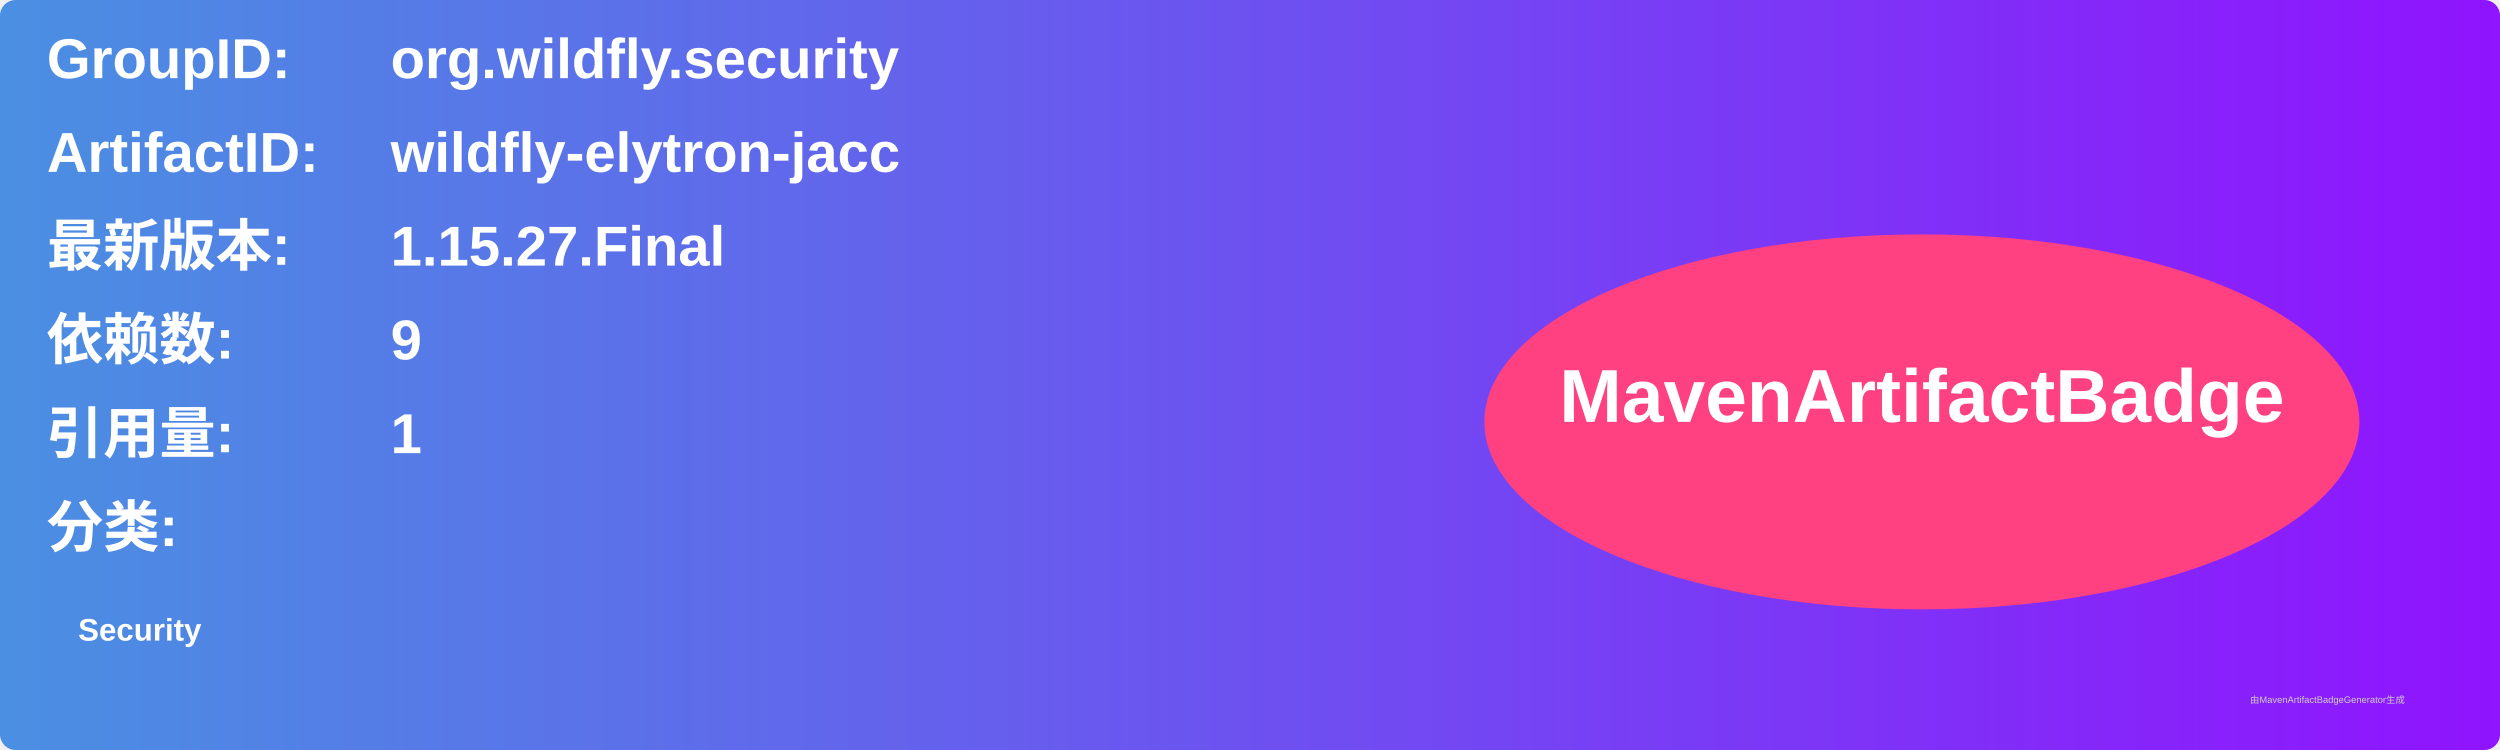
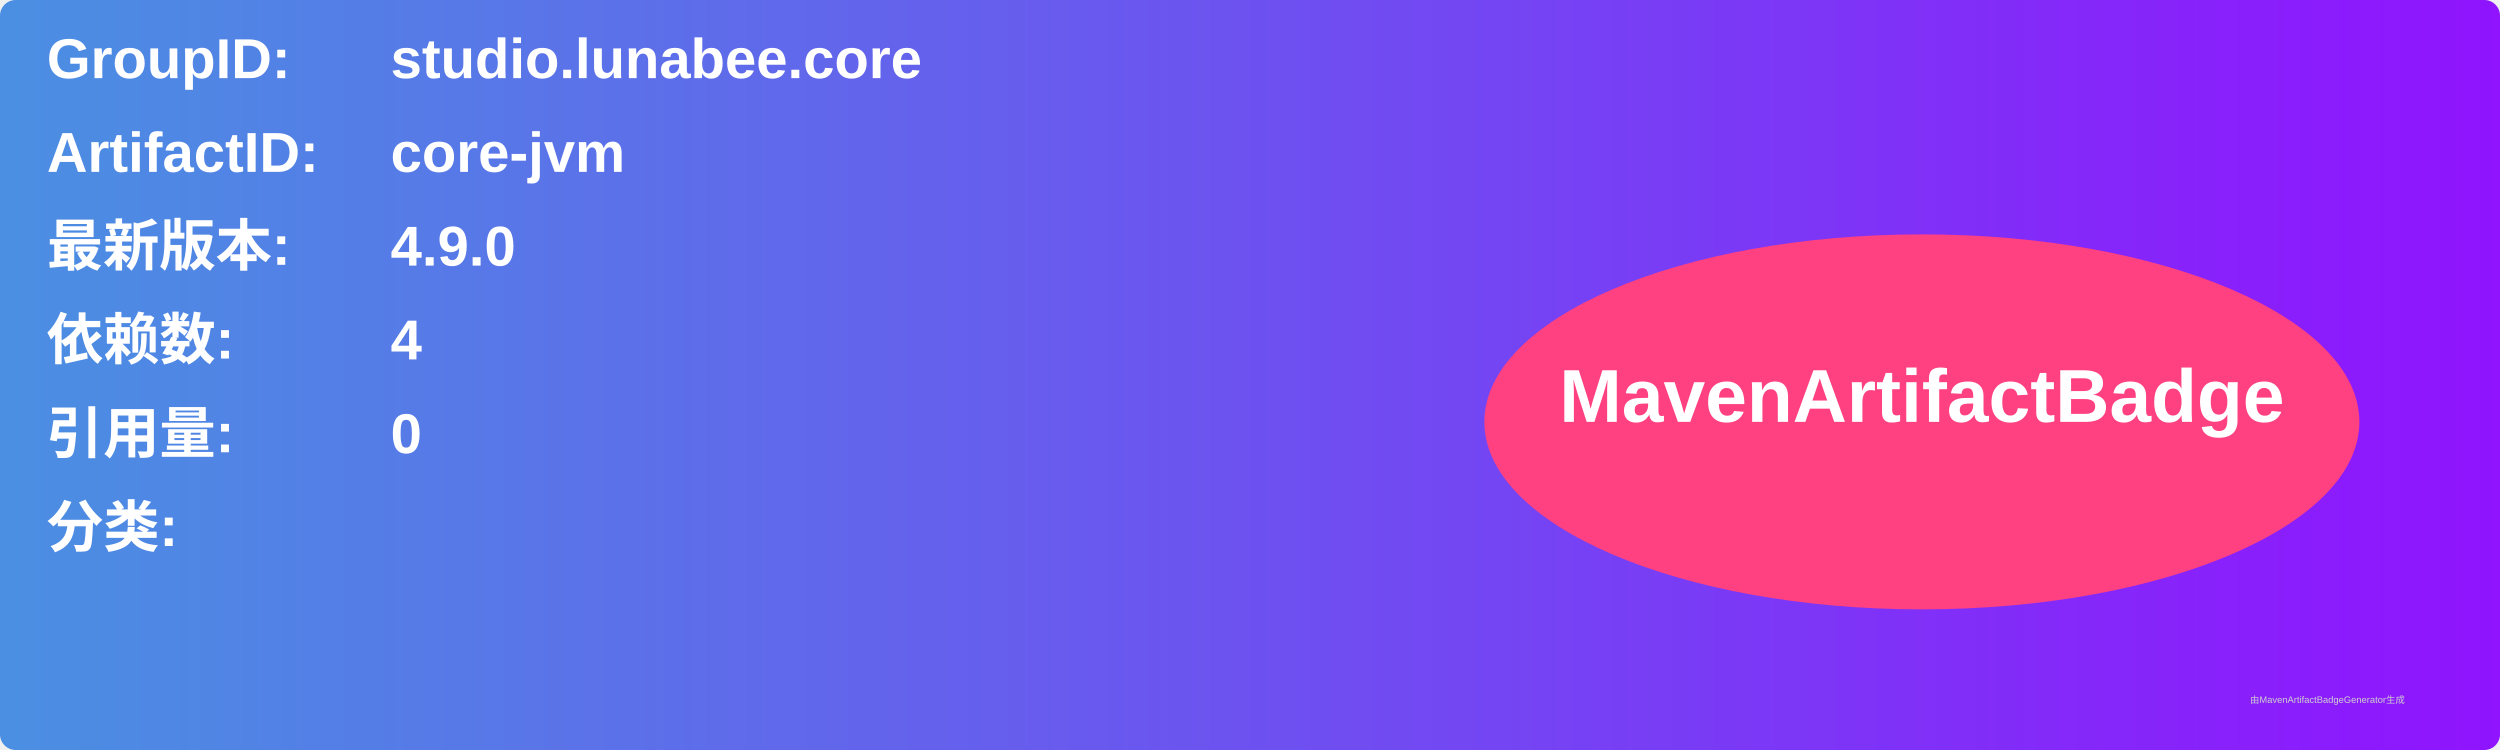
<svg xmlns="http://www.w3.org/2000/svg" width="800" height="240" viewBox="0 0 800 240">
  <linearGradient id="grad" x1="0%" y1="0%" x2="100%" y2="0%">
    <stop offset="0%" stop-color="#4a90e2" />
    <stop offset="100%" stop-color="#9013fe" />
  </linearGradient>
  <rect width="100%" height="100%" rx="5" ry="5" fill="url(#grad)" />
  <g transform="translate(15, 15)">
    <text x="0" y="10" font-family="Arial" font-size="18" fill="white" font-weight="bold" width="260">GroupID:</text>
-     <text x="110" y="10" font-family="Arial" font-size="18" fill="white" font-weight="bold" width="460">org.wildfly.security</text>
+     <text x="110" y="10" font-family="Arial" font-size="18" fill="white" font-weight="bold" width="460">studio.lunabee.core</text>
    <text x="0" y="40" font-family="Arial" font-size="18" fill="white" font-weight="bold" width="260">ArtifactID:</text>
-     <text x="110" y="40" font-family="Arial" font-size="18" fill="white" font-weight="bold" width="460">wildfly-elytron-jacc</text>
+     <text x="110" y="40" font-family="Arial" font-size="18" fill="white" font-weight="bold" width="460">core-jvm</text>
    <text x="0" y="70" font-family="Arial" font-size="18" fill="white" font-weight="bold">最新版本:</text>
    <text x="110" y="70" font-family="Arial" font-size="18" fill="white" font-weight="bold">
-       <tspan font-weight="bold">1.15.27.Final</tspan>
+       <tspan font-weight="bold">4.9.0</tspan>
    </text>
    <text x="0" y="100" font-family="Arial" font-size="18" fill="white" font-weight="bold">依赖数: </text>
    <text x="110" y="100" font-family="Arial" font-size="18" fill="white">
-       <tspan font-weight="bold">9</tspan>
+       <tspan font-weight="bold">4</tspan>
    </text>
    <text x="0" y="130" font-family="Arial" font-size="18" fill="white" font-weight="bold">引用量: </text>
    <text x="110" y="130" font-family="Arial" font-size="18" fill="white">
-       <tspan font-weight="bold">1</tspan>
+       <tspan font-weight="bold">0</tspan>
    </text>
    <text x="0" y="160" font-family="Arial" font-size="18" fill="white" font-weight="bold">分类:</text>
    <text x="10" y="190" font-family="Arial" font-size="10" fill="white">
-       <tspan font-weight="bold">Security</tspan>
+       <tspan font-weight="bold" />
    </text>
    <ellipse cx="600" cy="120" rx="140" ry="60" fill="#ff4081" />
    <text x="600" y="120" text-anchor="middle" font-family="Arial" font-size="24" fill="white" font-weight="bold">MavenArtifactBadge</text>
  </g>
  <text x="720" y="225" font-family="Arial" font-size="3" fill="#d0d0d0">由MavenArtifactBadgeGenerator生成</text>
</svg>
